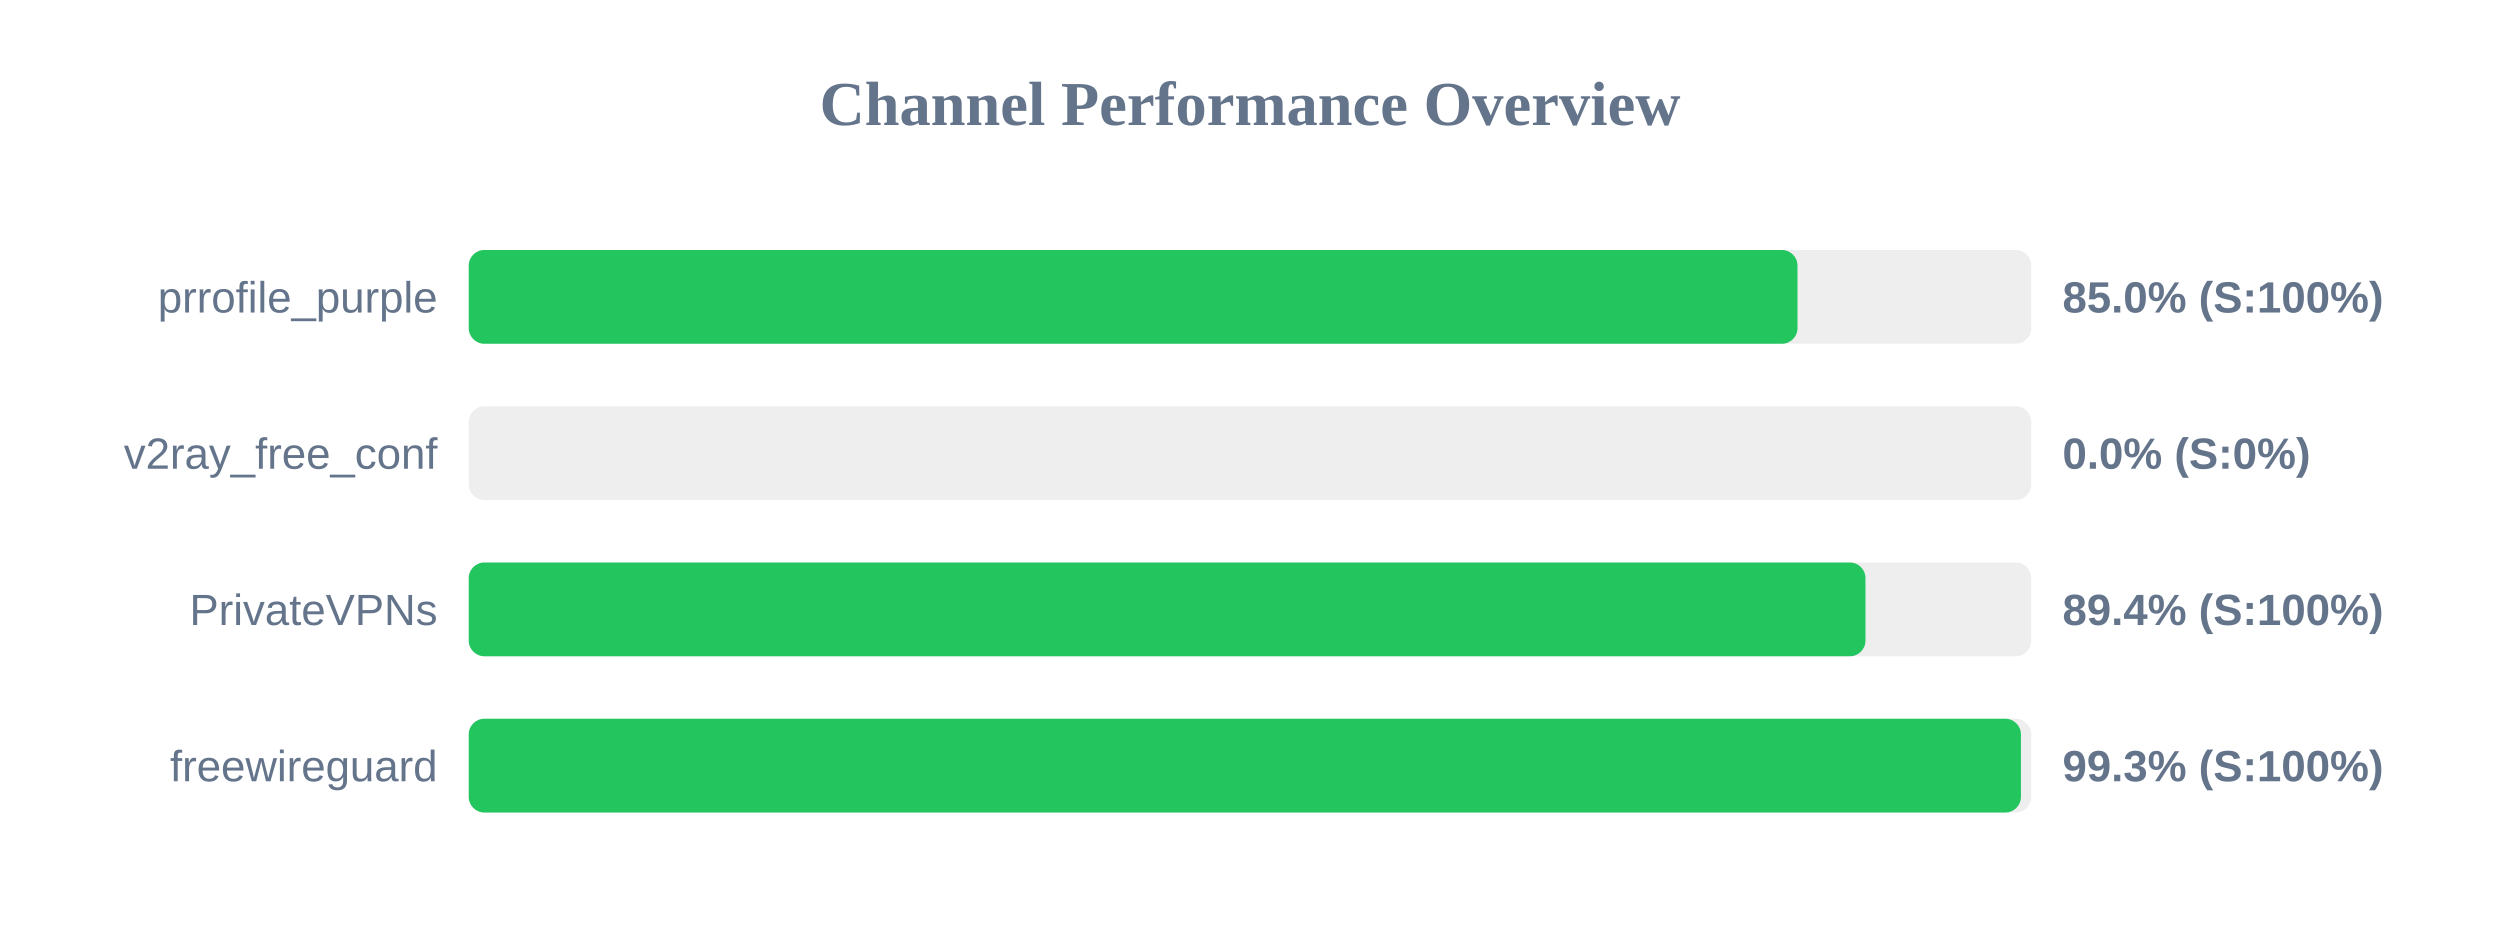
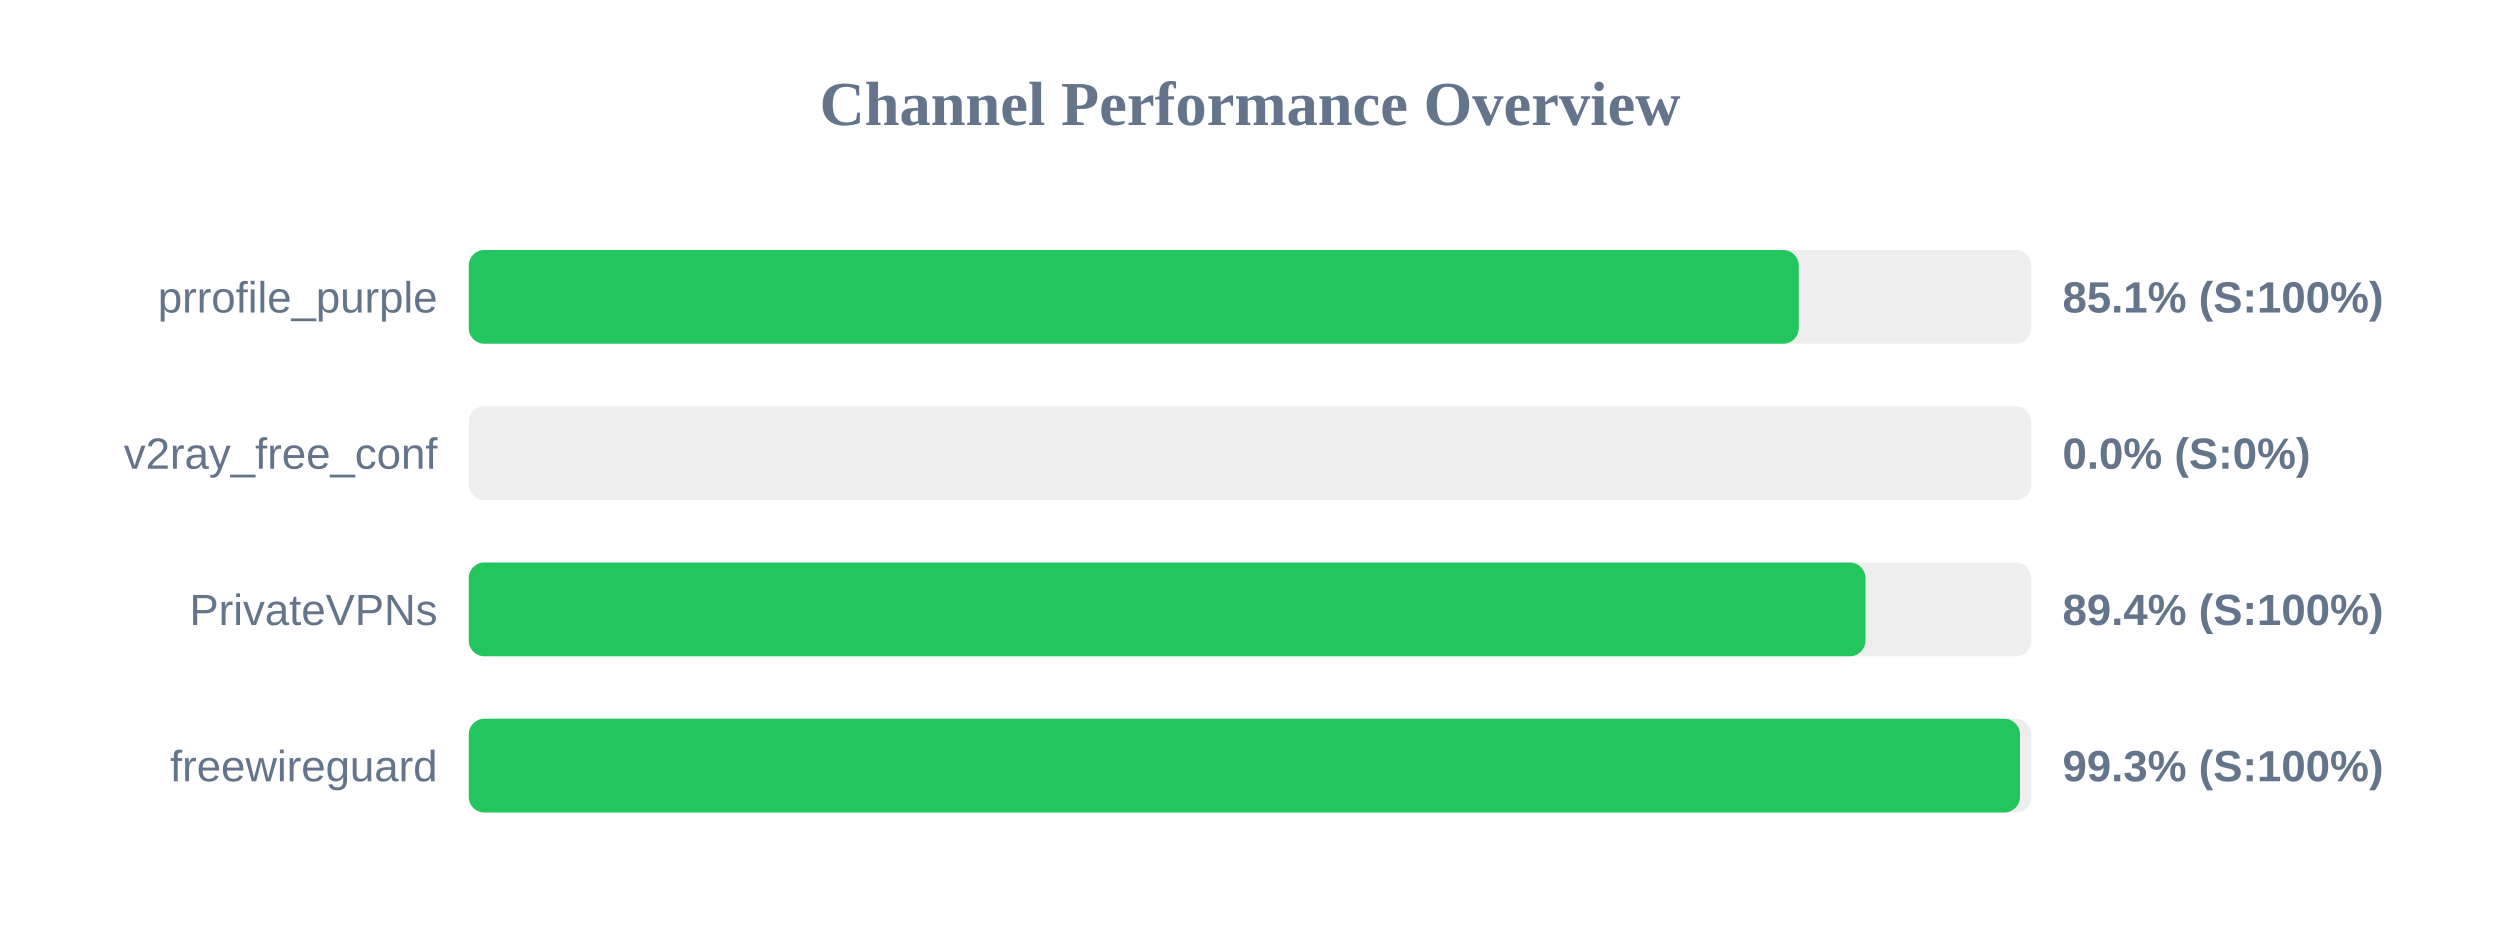
<svg xmlns="http://www.w3.org/2000/svg" width="800" height="300" version="1.1">
  <style>
        .row { font: 14px Arial; fill: #64748b; }
        .score { font: bold 14px Arial; fill: #64748b; }
    </style>
  <text x="400" y="40" text-anchor="middle" font-size="20px" font-weight="bold" fill="#64748b">Channel Performance Overview</text>
  <rect x="150" y="80" width="500" height="30" fill="#eee" rx="5" />
-   <rect x="150" y="80" width="425.2" height="30" fill="#22c55e" rx="5" />
+   <rect x="150" y="80" width="425.6" height="30" fill="#22c55e" rx="5" />
  <text x="140" y="100" text-anchor="end" class="row">prrofile_purple</text>
-   <text x="660" y="100" text-anchor="start" class="score">85.0% (S:100%)</text>
+   <text x="660" y="100" text-anchor="start" class="score">85.1% (S:100%)</text>
  <rect x="150" y="130" width="500" height="30" fill="#eee" rx="5" />
  <rect x="150" y="130" width="0.0" height="30" fill="#ef4444" rx="5" />
  <text x="140" y="150" text-anchor="end" class="row">v2ray_free_conf</text>
  <text x="660" y="150" text-anchor="start" class="score">0.0% (S:0%)</text>
  <rect x="150" y="180" width="500" height="30" fill="#eee" rx="5" />
  <rect x="150" y="180" width="446.95" height="30" fill="#22c55e" rx="5" />
  <text x="140" y="200" text-anchor="end" class="row">PrivateVPNs</text>
  <text x="660" y="200" text-anchor="start" class="score">89.4% (S:100%)</text>
  <rect x="150" y="230" width="500" height="30" fill="#eee" rx="5" />
-   <rect x="150" y="230" width="496.7" height="30" fill="#22c55e" rx="5" />
+   <rect x="150" y="230" width="496.4" height="30" fill="#22c55e" rx="5" />
  <text x="140" y="250" text-anchor="end" class="row">freewireguard</text>
  <text x="660" y="250" text-anchor="start" class="score">99.3% (S:100%)</text>
</svg>
